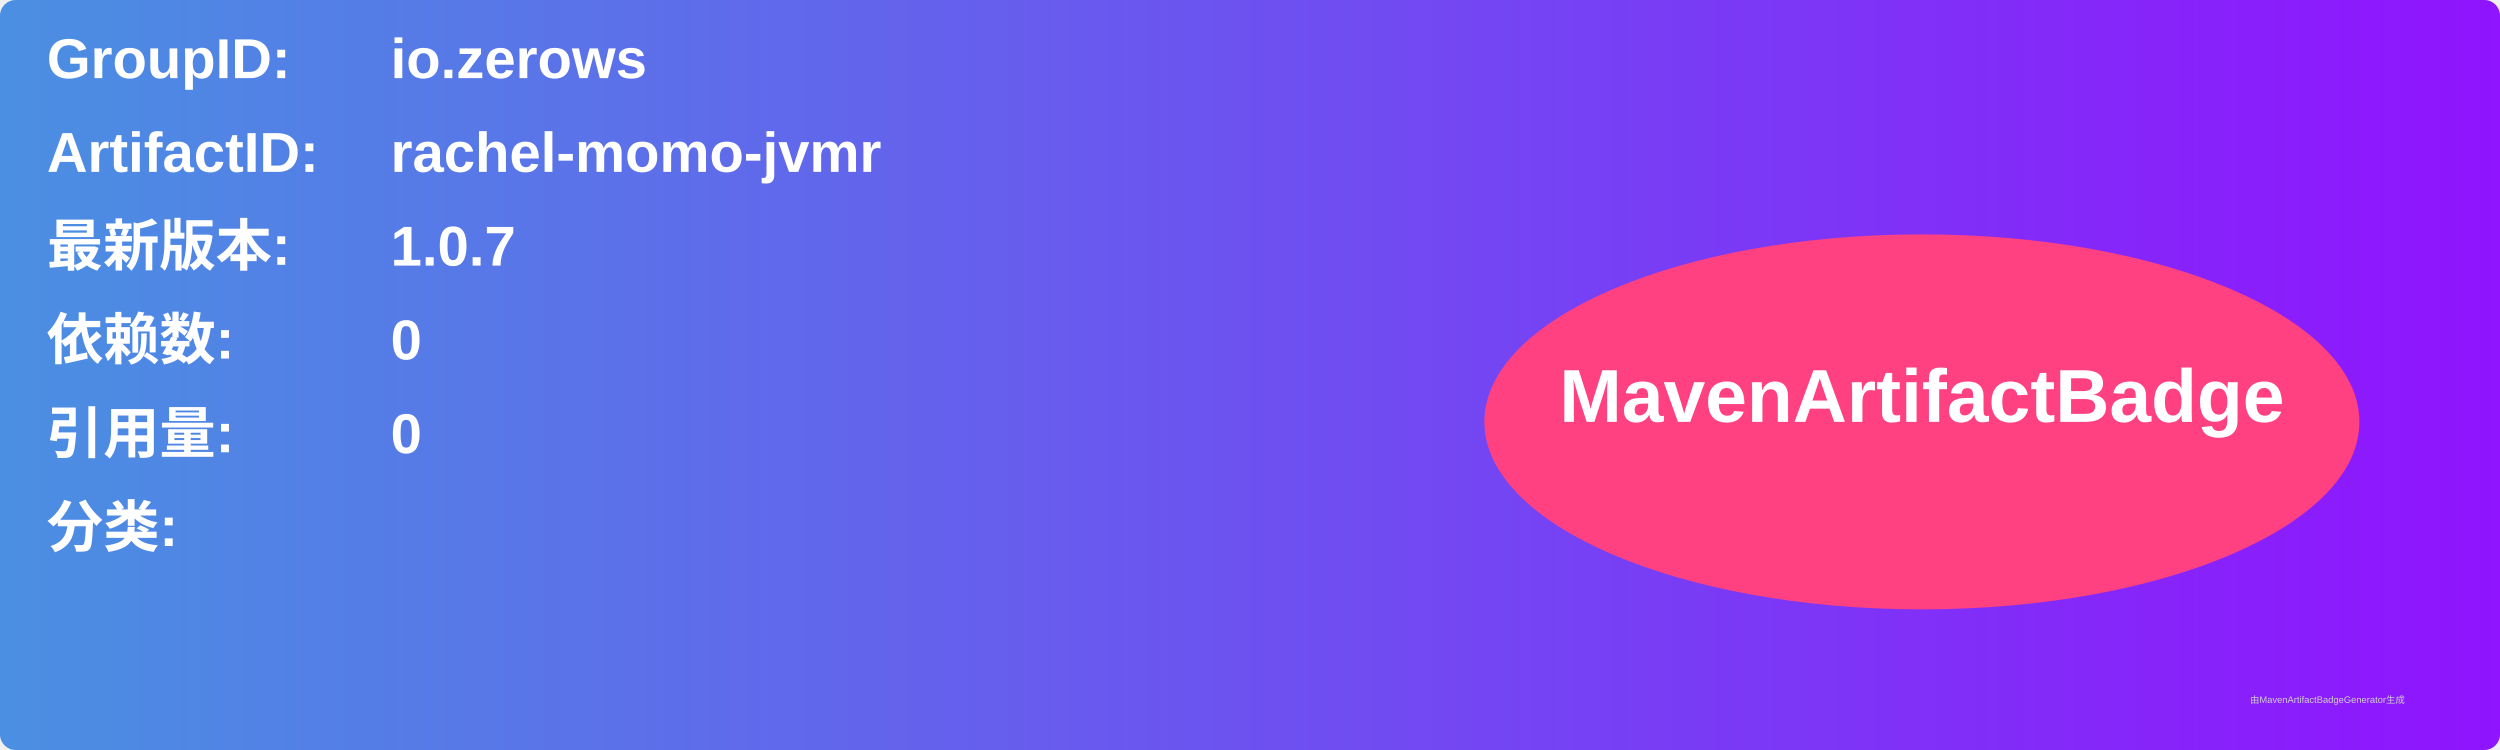
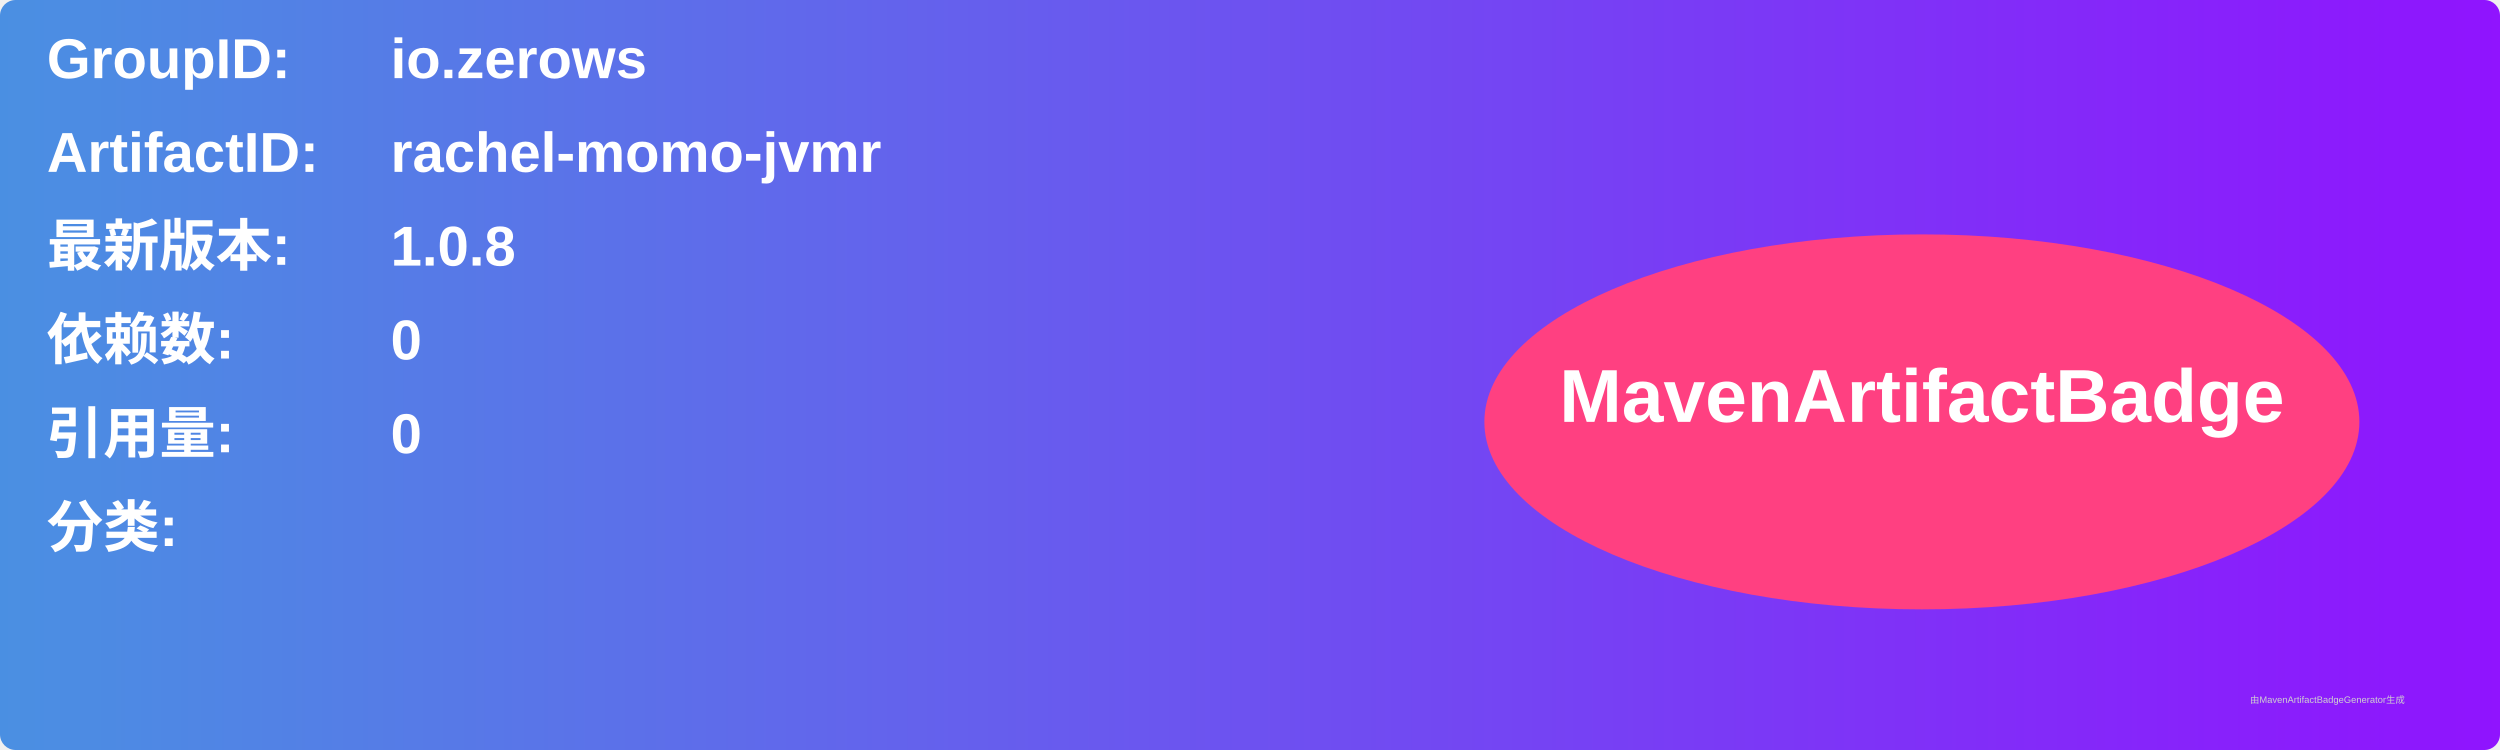
<svg xmlns="http://www.w3.org/2000/svg" width="800" height="240" viewBox="0 0 800 240">
  <linearGradient id="grad" x1="0%" y1="0%" x2="100%" y2="0%">
    <stop offset="0%" stop-color="#4a90e2" />
    <stop offset="100%" stop-color="#9013fe" />
  </linearGradient>
  <rect width="100%" height="100%" rx="5" ry="5" fill="url(#grad)" />
  <g transform="translate(15, 15)">
    <text x="0" y="10" font-family="Arial" font-size="18" fill="white" font-weight="bold" width="260">GroupID:</text>
    <text x="110" y="10" font-family="Arial" font-size="18" fill="white" font-weight="bold" width="460">io.zerows</text>
    <text x="0" y="40" font-family="Arial" font-size="18" fill="white" font-weight="bold" width="260">ArtifactID:</text>
    <text x="110" y="40" font-family="Arial" font-size="18" fill="white" font-weight="bold" width="460">rachel-momo-jvmr</text>
    <text x="0" y="70" font-family="Arial" font-size="18" fill="white" font-weight="bold">最新版本:</text>
    <text x="110" y="70" font-family="Arial" font-size="18" fill="white" font-weight="bold">
-       <tspan font-weight="bold">1.0.7</tspan>
+       <tspan font-weight="bold">1.0.8</tspan>
    </text>
    <text x="0" y="100" font-family="Arial" font-size="18" fill="white" font-weight="bold">依赖数: </text>
    <text x="110" y="100" font-family="Arial" font-size="18" fill="white">
      <tspan font-weight="bold">0</tspan>
    </text>
    <text x="0" y="130" font-family="Arial" font-size="18" fill="white" font-weight="bold">引用量: </text>
    <text x="110" y="130" font-family="Arial" font-size="18" fill="white">
      <tspan font-weight="bold">0</tspan>
    </text>
    <text x="0" y="160" font-family="Arial" font-size="18" fill="white" font-weight="bold">分类:</text>
    <text x="10" y="190" font-family="Arial" font-size="10" fill="white">
      <tspan font-weight="bold" />
    </text>
    <ellipse cx="600" cy="120" rx="140" ry="60" fill="#ff4081" />
    <text x="600" y="120" text-anchor="middle" font-family="Arial" font-size="24" fill="white" font-weight="bold">MavenArtifactBadge</text>
  </g>
  <text x="720" y="225" font-family="Arial" font-size="3" fill="#d0d0d0">由MavenArtifactBadgeGenerator生成</text>
</svg>
